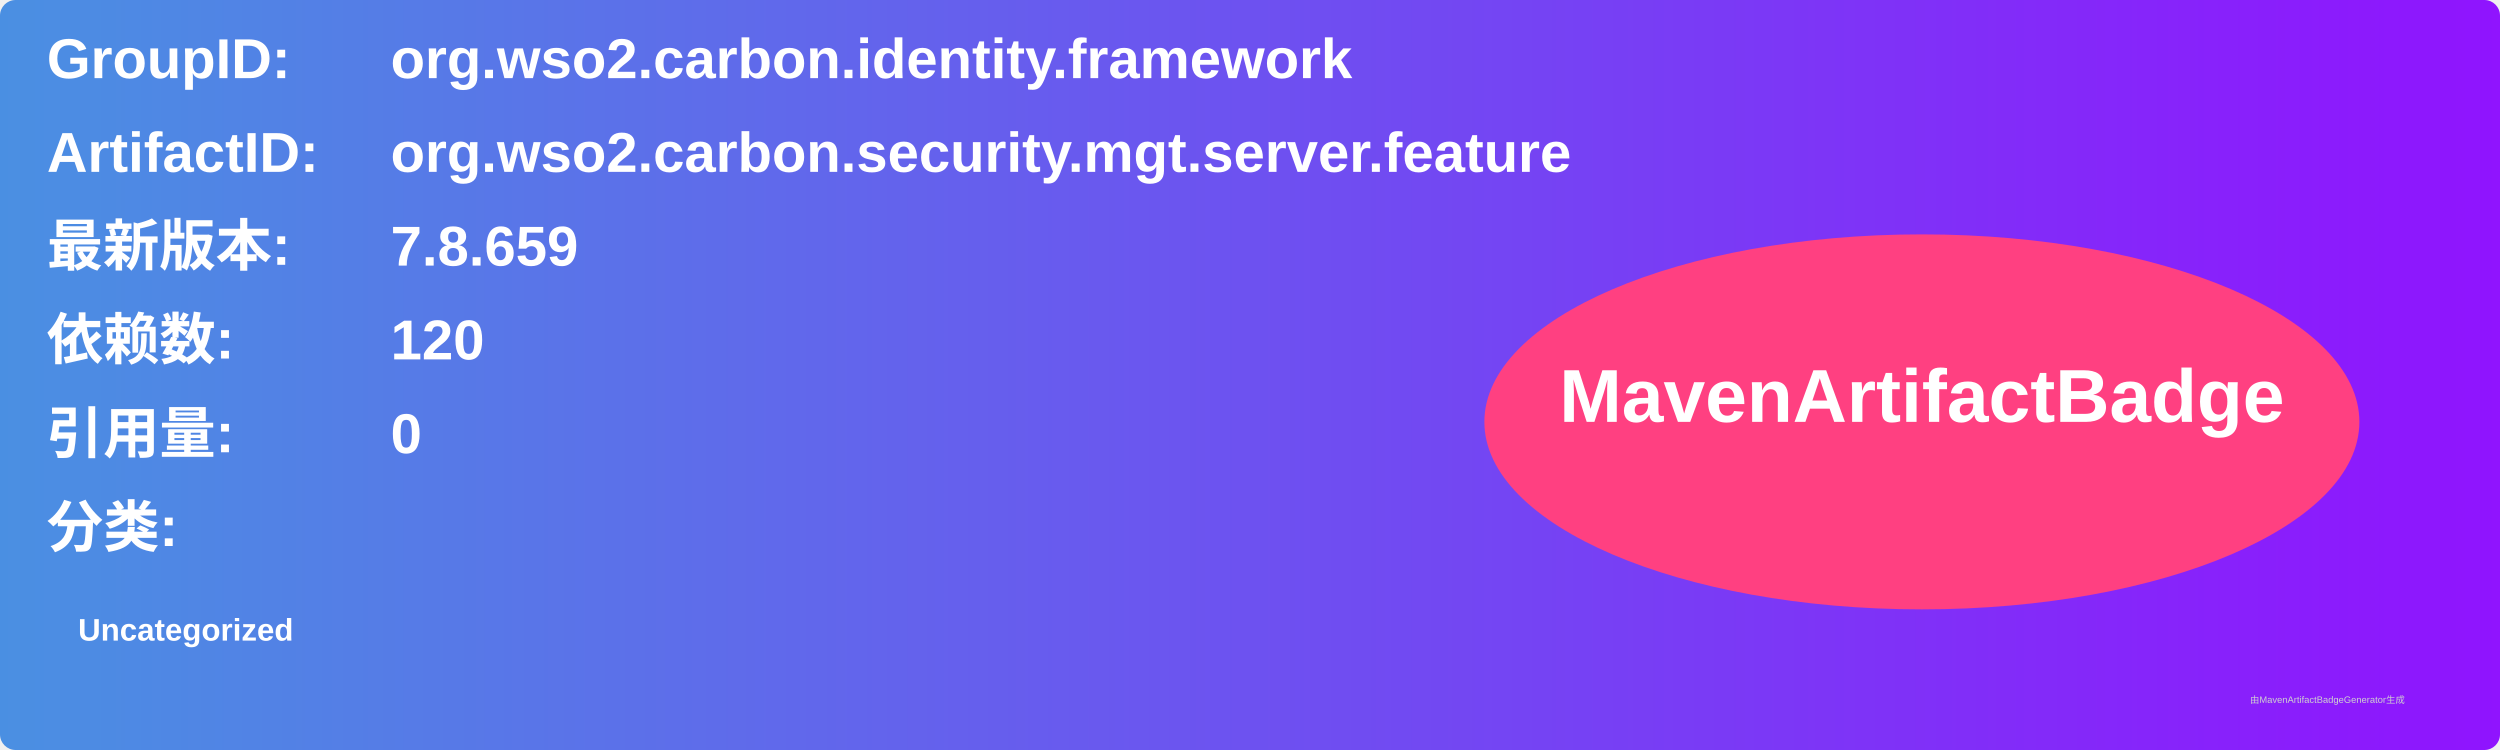
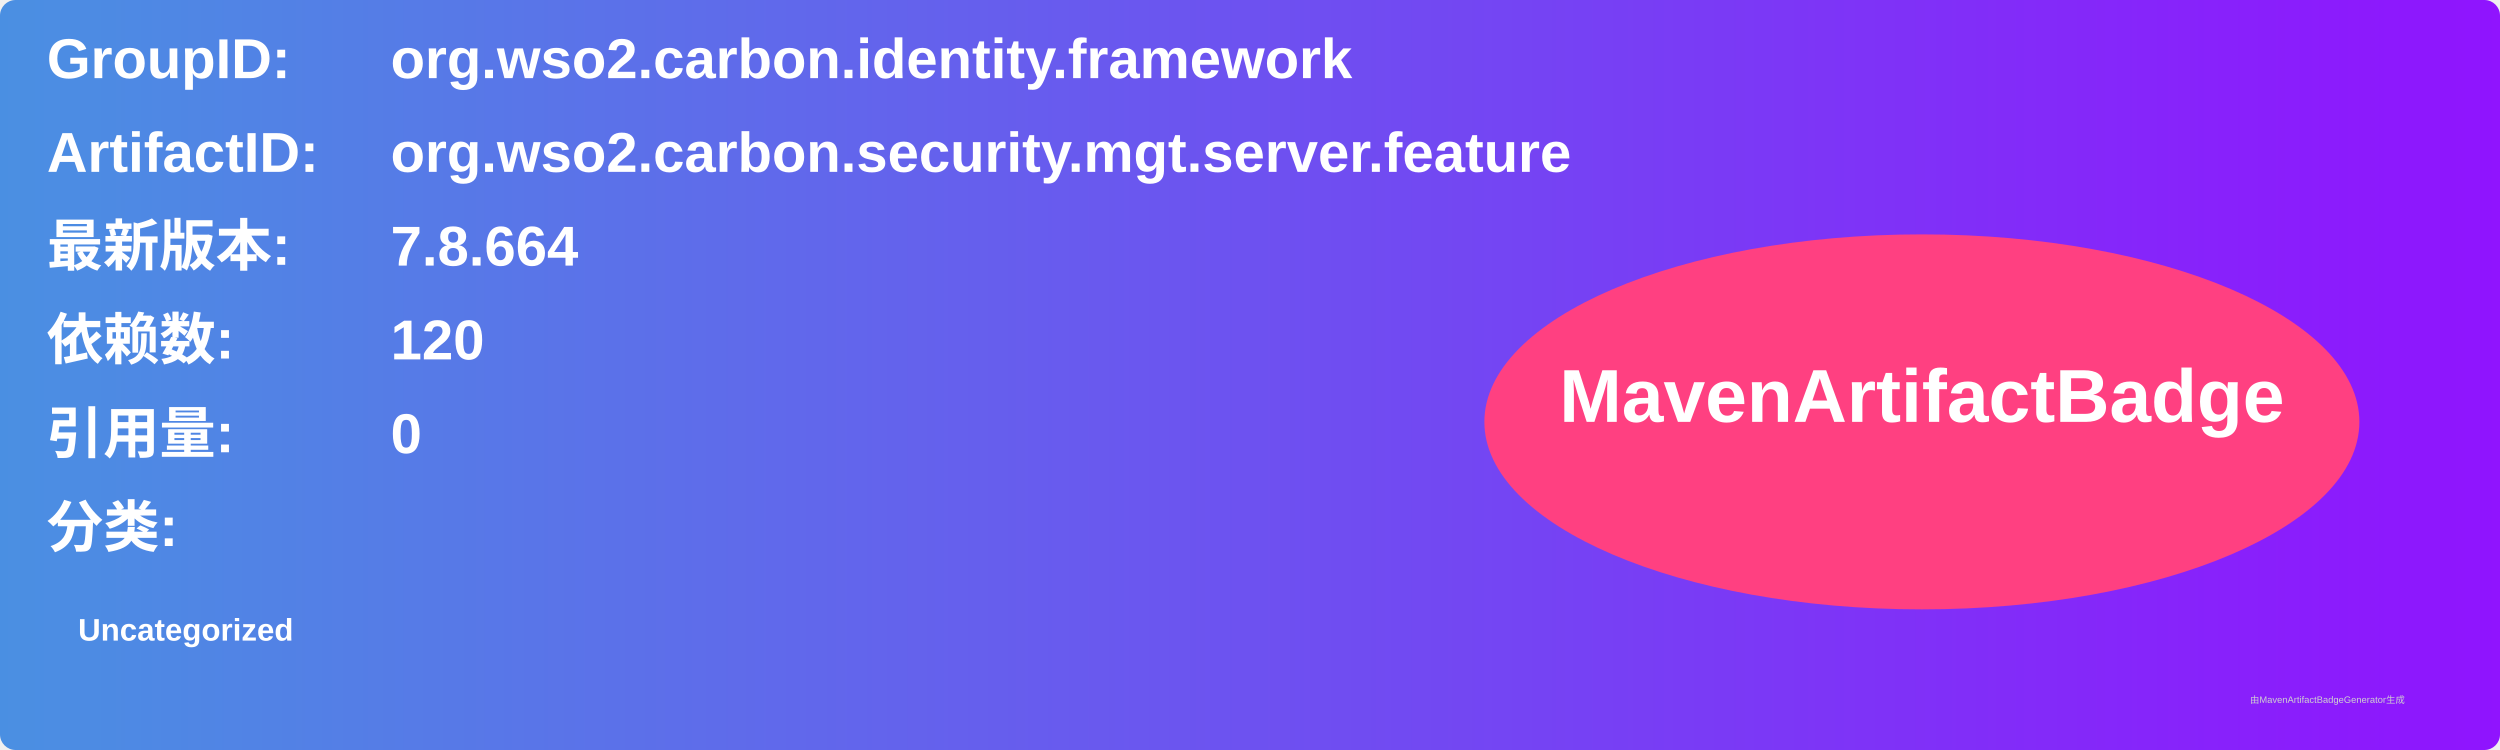
<svg xmlns="http://www.w3.org/2000/svg" width="800" height="240" viewBox="0 0 800 240">
  <linearGradient id="grad" x1="0%" y1="0%" x2="100%" y2="0%">
    <stop offset="0%" stop-color="#4a90e2" />
    <stop offset="100%" stop-color="#9013fe" />
  </linearGradient>
  <rect width="100%" height="100%" rx="5" ry="5" fill="url(#grad)" />
  <g transform="translate(15, 15)">
    <text x="0" y="10" font-family="Arial" font-size="18" fill="white" font-weight="bold" width="260">GroupID:</text>
    <text x="110" y="10" font-family="Arial" font-size="18" fill="white" font-weight="bold" width="460">org.wso2.carbon.identity.framework</text>
    <text x="0" y="40" font-family="Arial" font-size="18" fill="white" font-weight="bold" width="260">ArtifactID:</text>
    <text x="110" y="40" font-family="Arial" font-size="18" fill="white" font-weight="bold" width="460">org.wso2.carbon.security.mgt.server.feature</text>
    <text x="0" y="70" font-family="Arial" font-size="18" fill="white" font-weight="bold">最新版本:</text>
    <text x="110" y="70" font-family="Arial" font-size="18" fill="white" font-weight="bold">
-       <tspan font-weight="bold">7.8.659</tspan>
+       <tspan font-weight="bold">7.8.664</tspan>
    </text>
    <text x="0" y="100" font-family="Arial" font-size="18" fill="white" font-weight="bold">依赖数: </text>
    <text x="110" y="100" font-family="Arial" font-size="18" fill="white">
      <tspan font-weight="bold">120</tspan>
    </text>
    <text x="0" y="130" font-family="Arial" font-size="18" fill="white" font-weight="bold">引用量: </text>
    <text x="110" y="130" font-family="Arial" font-size="18" fill="white">
      <tspan font-weight="bold">0</tspan>
    </text>
    <text x="0" y="160" font-family="Arial" font-size="18" fill="white" font-weight="bold">分类:</text>
    <text x="10" y="190" font-family="Arial" font-size="10" fill="white">
      <tspan font-weight="bold">Uncategorized</tspan>
    </text>
    <ellipse cx="600" cy="120" rx="140" ry="60" fill="#ff4081" />
    <text x="600" y="120" text-anchor="middle" font-family="Arial" font-size="24" fill="white" font-weight="bold">MavenArtifactBadge</text>
  </g>
  <text x="720" y="225" font-family="Arial" font-size="3" fill="#d0d0d0">由MavenArtifactBadgeGenerator生成</text>
</svg>
